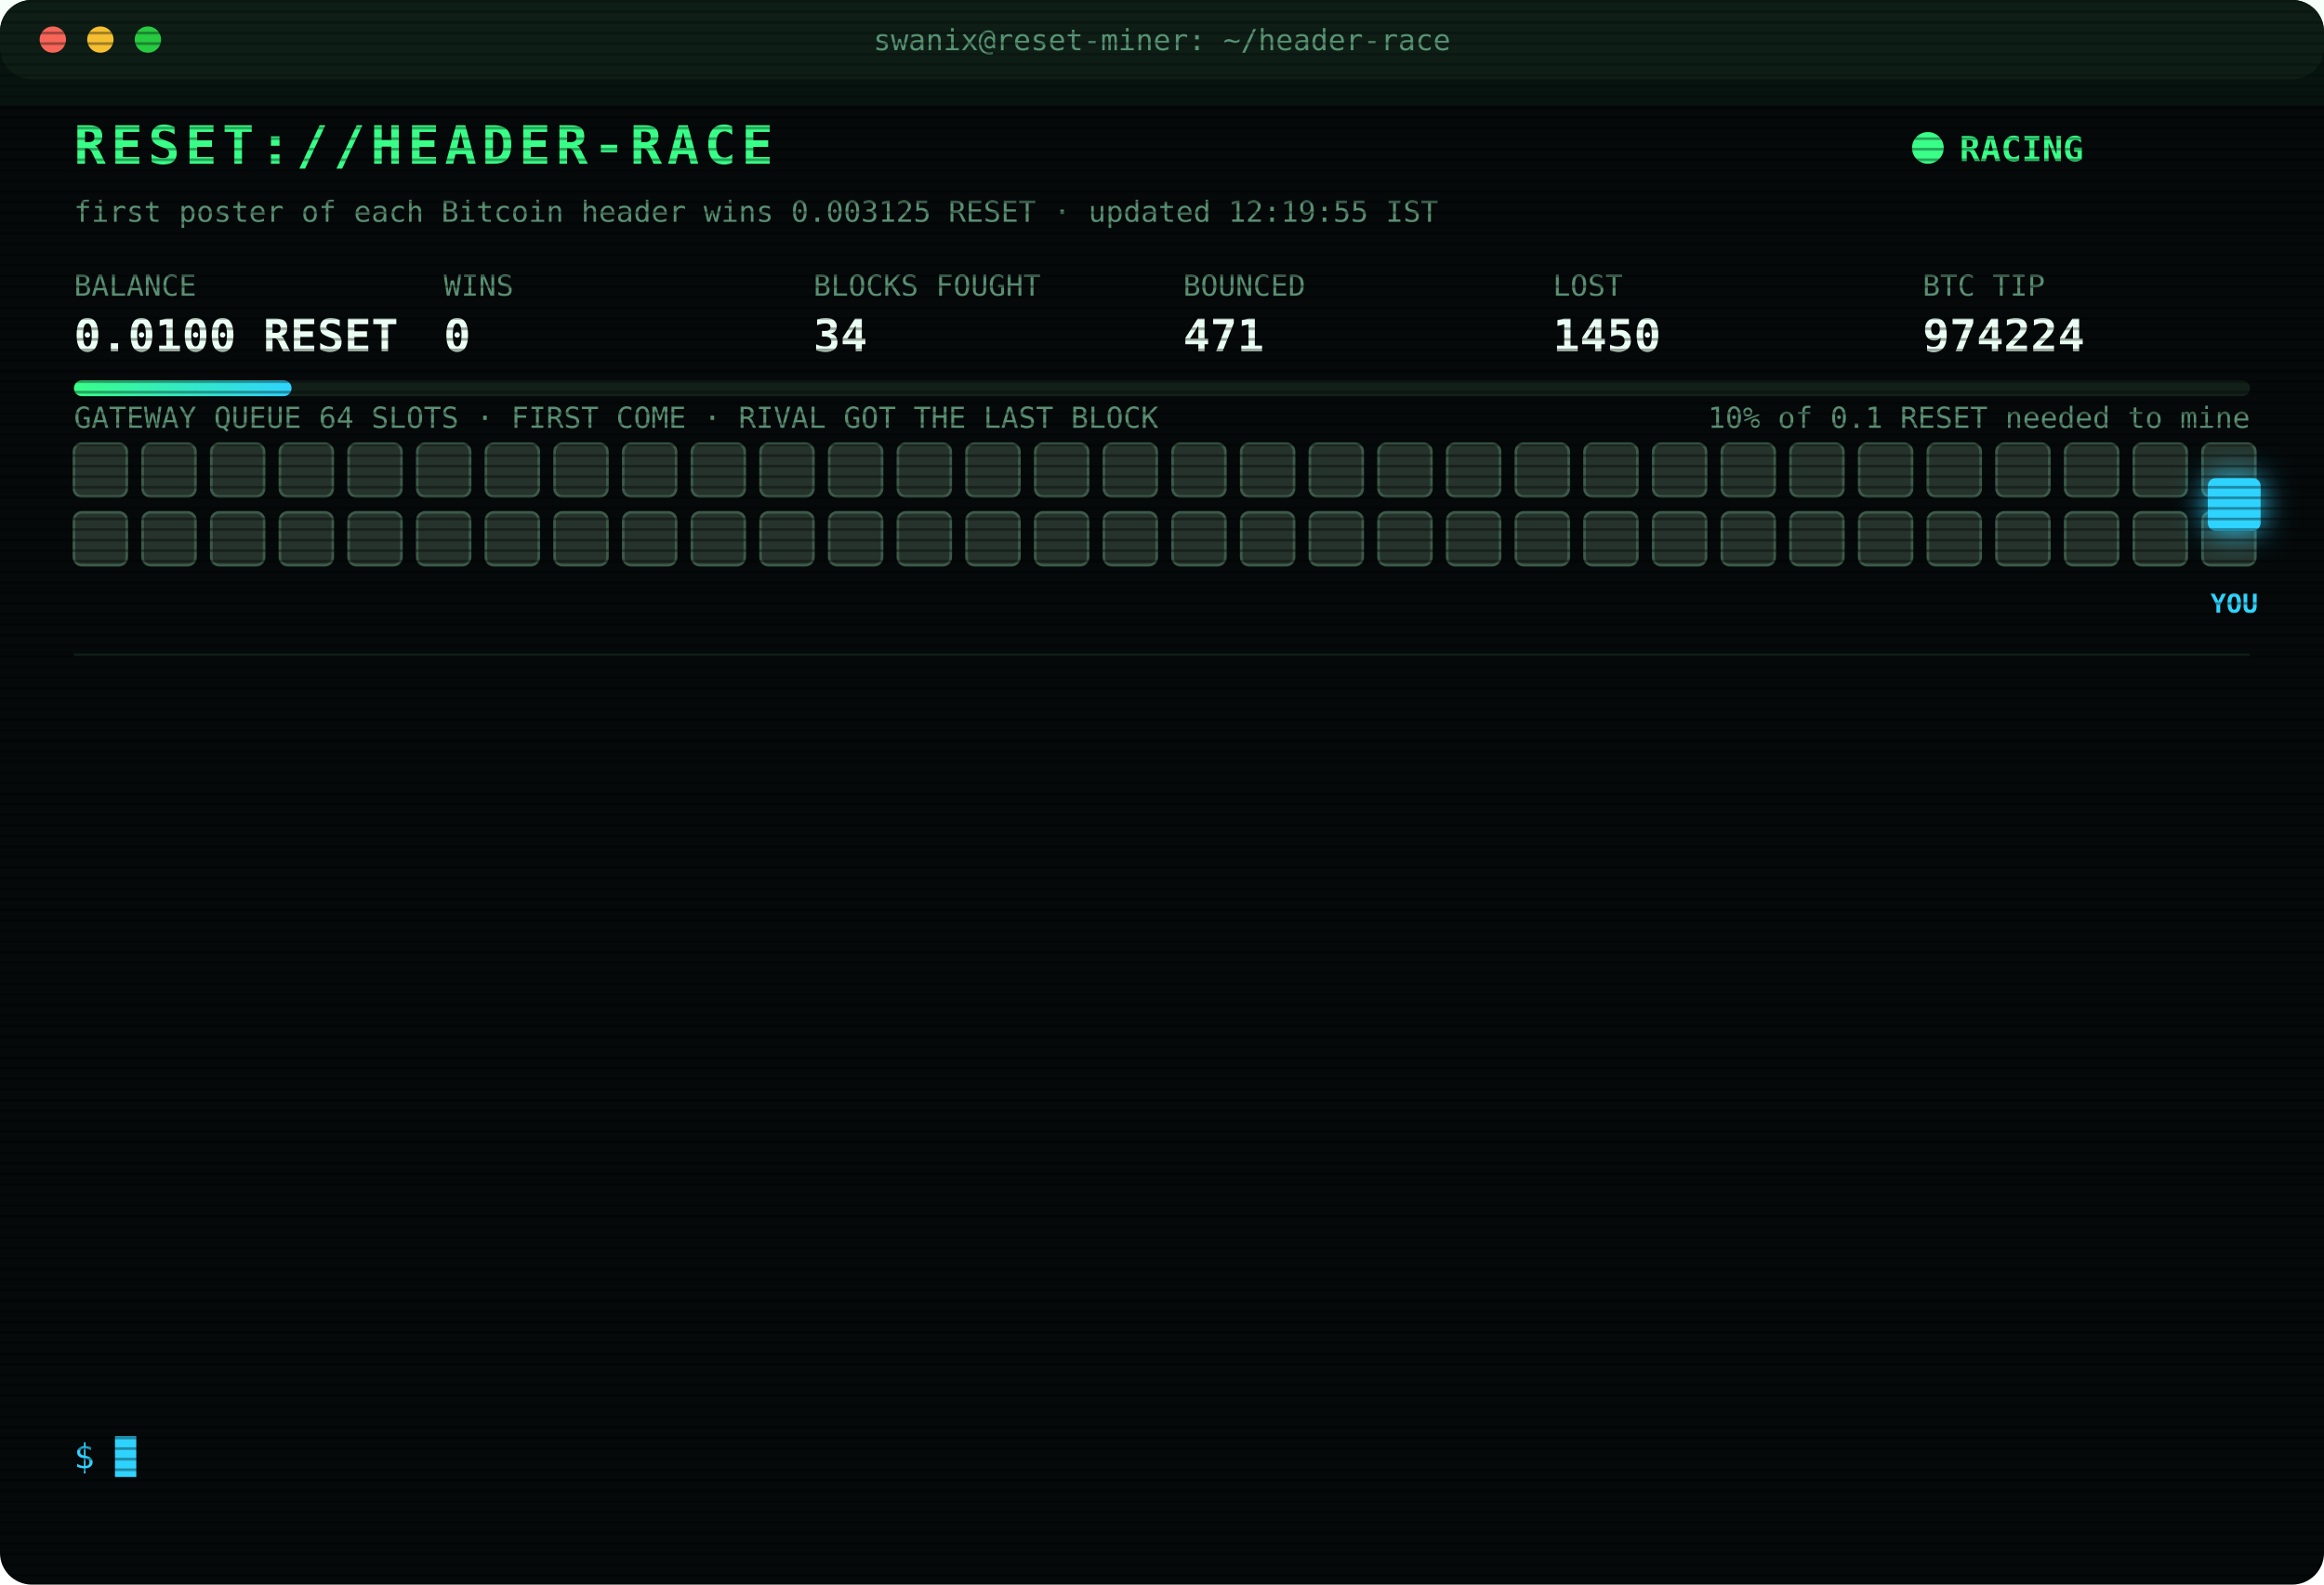
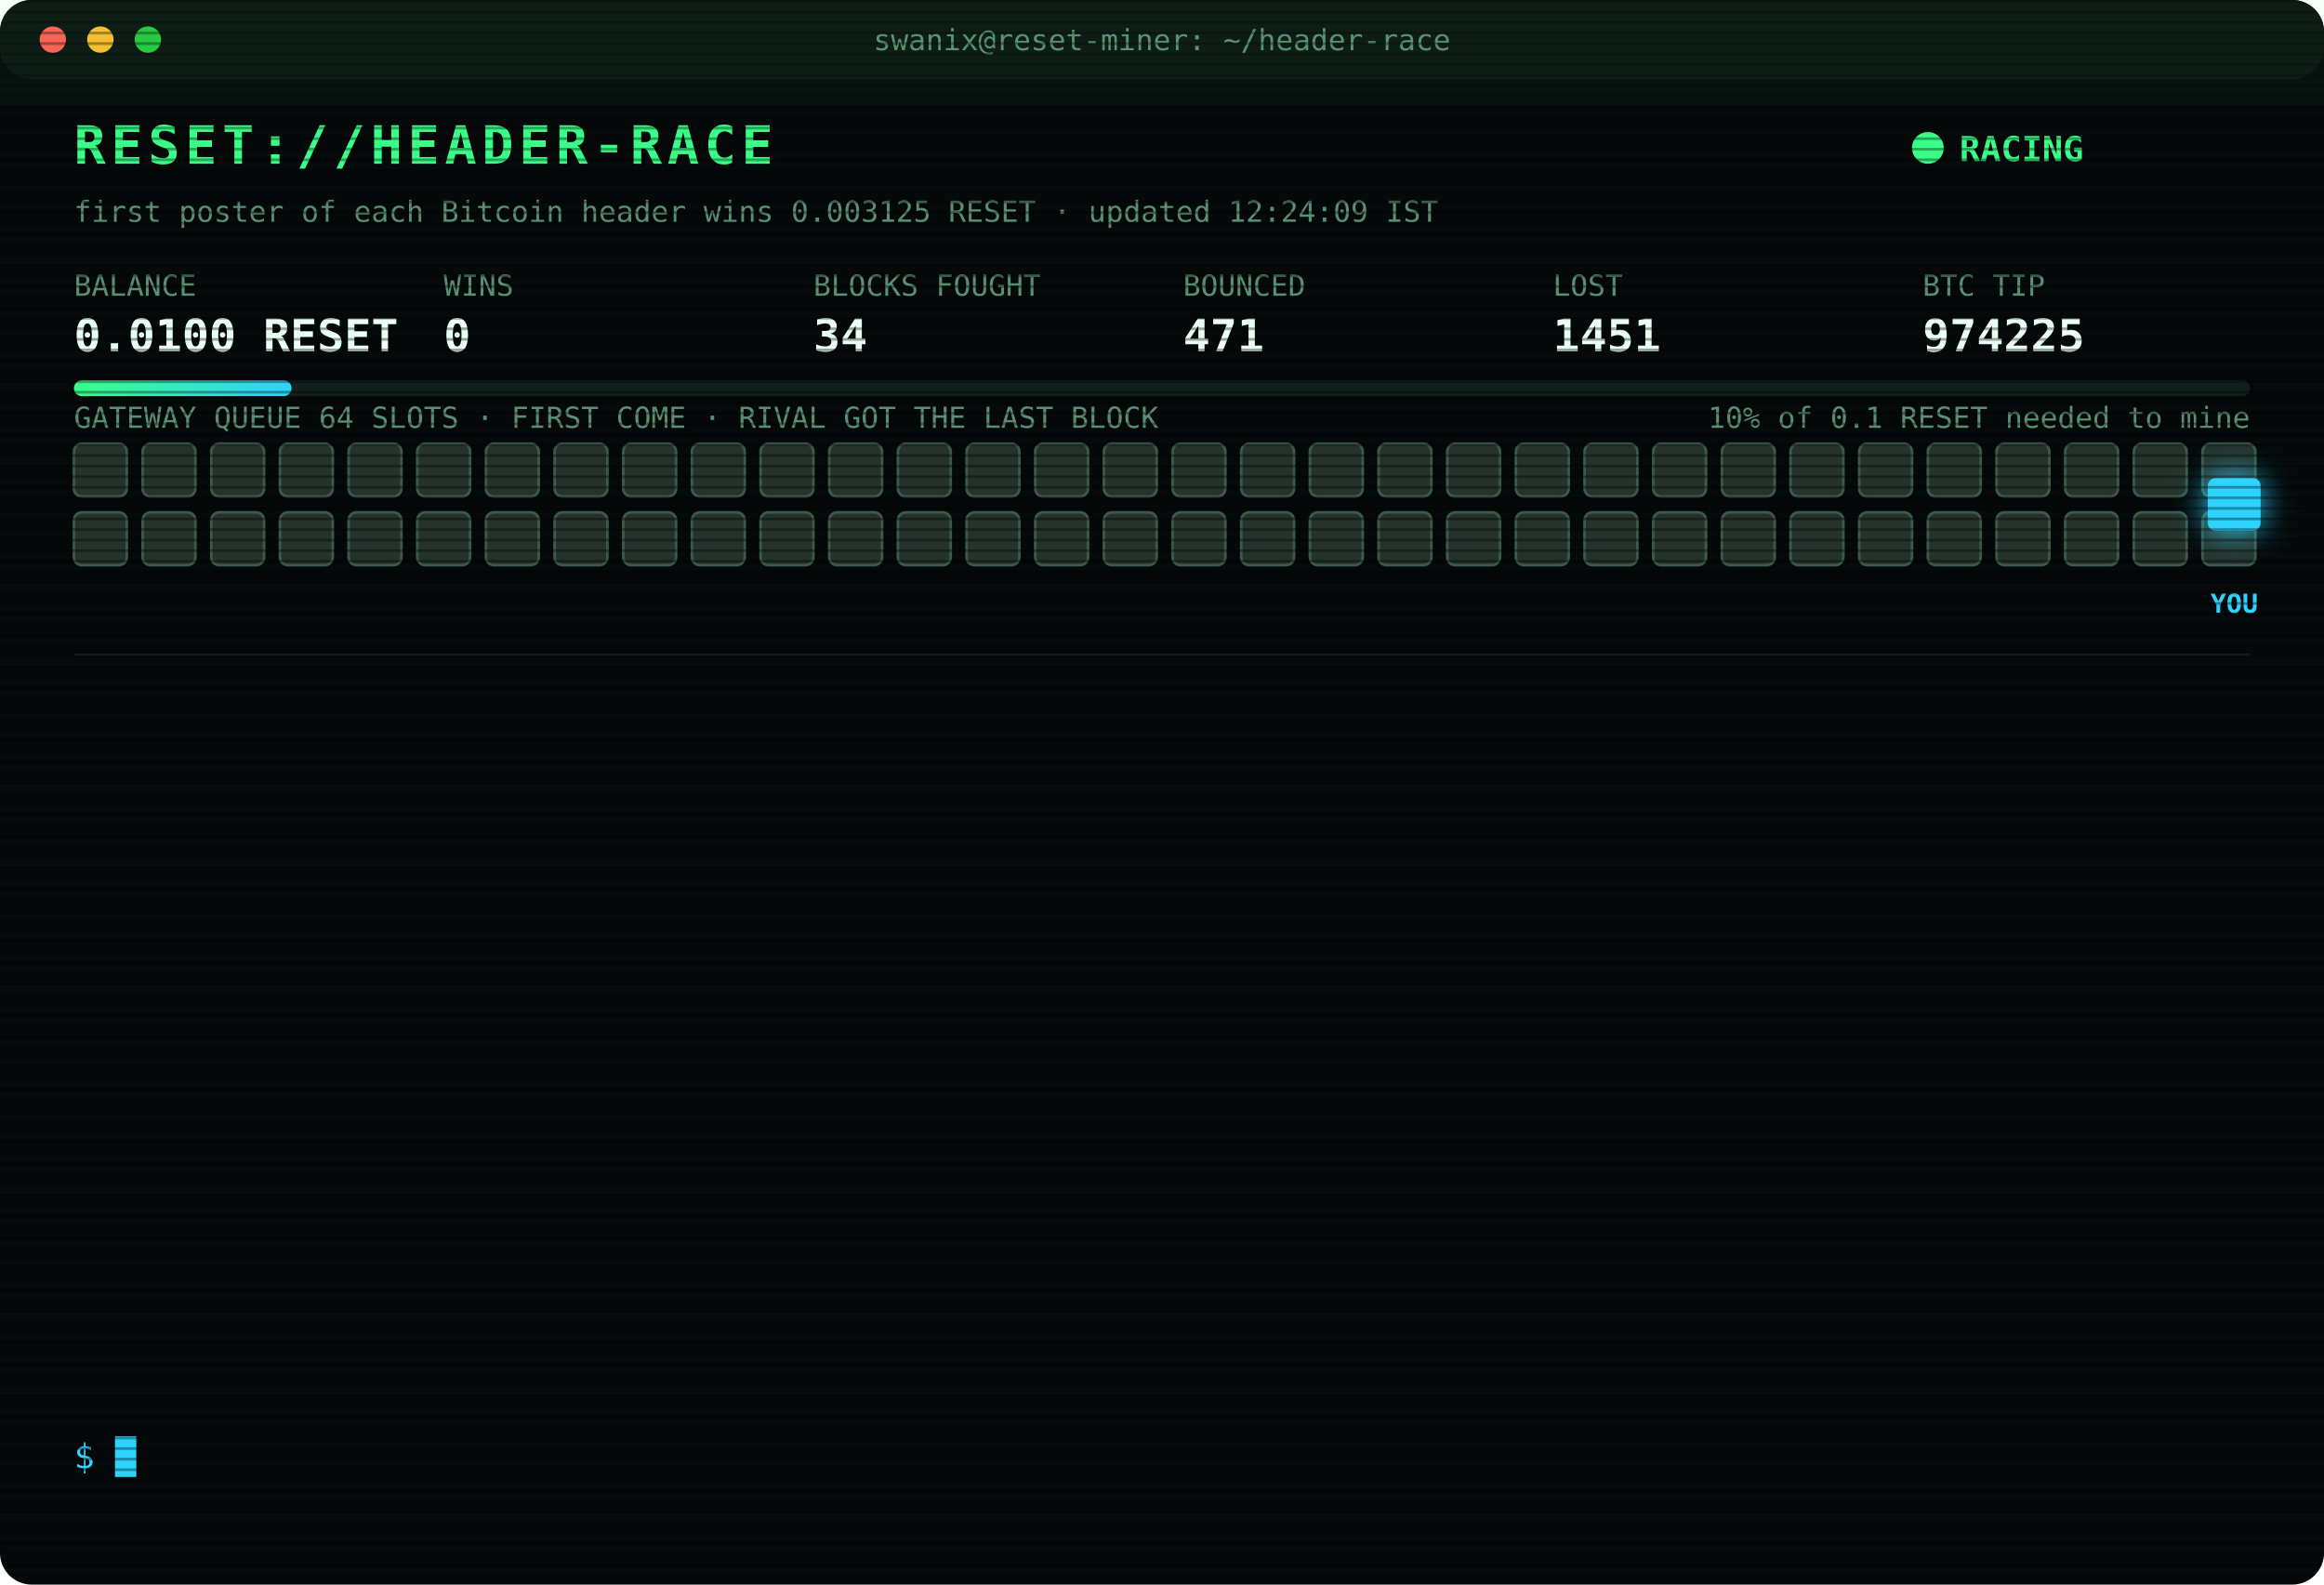
<svg xmlns="http://www.w3.org/2000/svg" width="880" height="600" viewBox="0 0 880 600" font-family="ui-monospace,SFMono-Regular,Menlo,Consolas,monospace">
  <style>
text{font-size:13px;fill:#7CFFB2}
.title{font-size:20px;font-weight:700;fill:#39FF88;letter-spacing:2px;animation:glitch 3s infinite steps(1)}
.sub{fill:#2fd3ff}.k{fill:#5a8f73;font-size:11px}.v{font-size:17px;font-weight:700;fill:#eafff3}
.ts{fill:#3f6b56}.boot{fill:#2fd3ff}.dim{fill:#5a8f73}.bad{fill:#ff4d6d}.warn{fill:#ffd23f}.mag{fill:#ff5cf0}.win{fill:#39FF88;font-weight:700}
.tag{font-size:10px;fill:#2fd3ff;font-weight:700}
.rival{fill:#26332c;stroke:#3c5a49;animation:jam 1.2s infinite alternate}
.idle{fill:#141c18;stroke:#22302a;animation:breathe 4s infinite}
.me{fill:#2fd3ff;filter:drop-shadow(0 0 6px #2fd3ff)}
.hover{animation:nudge 1.1s infinite ease-in-out}.bounce{animation:kick 1.4s infinite}
.ln{opacity:0;animation:in .4s forwards}
.cur{animation:blink 1s infinite steps(1)}
.scan{animation:scan 6s infinite linear}
.led{animation:blink 1.4s infinite}
@keyframes in{from{opacity:0;transform:translateX(-6px)}to{opacity:1;transform:none}}
@keyframes blink{50%{opacity:0}}
@keyframes jam{to{fill:#33463b}}
@keyframes breathe{50%{opacity:.4}}
@keyframes nudge{50%{transform:translateX(-10px)}}
@keyframes kick{0%,100%{transform:none}30%{transform:translateX(-14px)}55%{transform:translateX(10px) translateY(-6px)}}
@keyframes glitch{0%,92%{transform:none}93%{transform:translateX(2px);fill:#ff4d6d}95%{transform:translateX(-2px);fill:#2fd3ff}97%{transform:none}}
@keyframes scan{from{transform:translateY(-40px)}to{transform:translateY(600px)}}
</style>
  <defs>
    <pattern id="sl" width="4" height="4" patternUnits="userSpaceOnUse">
      <rect width="4" height="1" fill="#000" opacity=".35" />
    </pattern>
    <linearGradient id="bar">
      <stop offset="0" stop-color="#39FF88" />
      <stop offset="1" stop-color="#2fd3ff" />
    </linearGradient>
  </defs>
  <rect width="880" height="600" rx="12" fill="#05090a" />
  <rect width="880" height="30" rx="12" fill="#0d1512" />
  <circle cx="20" cy="15" r="5" fill="#ff5f57" />
  <circle cx="38" cy="15" r="5" fill="#febc2e" />
  <circle cx="56" cy="15" r="5" fill="#28c840" />
  <text x="440" y="19" text-anchor="middle" class="k">swanix@reset-miner: ~/header-race</text>
  <text x="28" y="62" class="title">RESET://HEADER-RACE</text>
  <circle class="led" cx="730" cy="56" r="6" fill="#39FF88" />
  <text x="742" y="61" class="win">RACING</text>
-   <text x="28" y="84" class="k">first poster of each Bitcoin header wins 0.003125 RESET · updated 12:19:55 IST</text>
+   <text x="28" y="84" class="k">first poster of each Bitcoin header wins 0.003125 RESET · updated 12:24:09 IST</text>
  <text x="28" y="112" class="k">BALANCE</text>
  <text x="28" y="133" class="v">0.0100 RESET</text>
  <text x="168" y="112" class="k">WINS</text>
  <text x="168" y="133" class="v">0</text>
  <text x="308" y="112" class="k">BLOCKS FOUGHT</text>
  <text x="308" y="133" class="v">34</text>
  <text x="448" y="112" class="k">BOUNCED</text>
  <text x="448" y="133" class="v">471</text>
  <text x="588" y="112" class="k">LOST</text>
-   <text x="588" y="133" class="v">1450</text>
+   <text x="588" y="133" class="v">1451</text>
  <text x="728" y="112" class="k">BTC TIP</text>
-   <text x="728" y="133" class="v">974224</text>
+   <text x="728" y="133" class="v">974225</text>
  <rect x="28" y="144" width="824" height="6" rx="3" fill="#13201a" />
  <rect x="28" y="144" width="82.4" height="6" rx="3" fill="url(#bar)" />
  <text x="852" y="162" text-anchor="end" class="k">10% of 0.1 RESET needed to mine</text>
  <text x="28" y="162" class="k">GATEWAY QUEUE 64 SLOTS · FIRST COME · RIVAL GOT THE LAST BLOCK</text>
  <rect class="rival" x="28" y="168" width="20" height="20" rx="3" style="animation-delay:0.00s" />
  <rect class="rival" x="54" y="168" width="20" height="20" rx="3" style="animation-delay:0.05s" />
  <rect class="rival" x="80" y="168" width="20" height="20" rx="3" style="animation-delay:0.10s" />
  <rect class="rival" x="106" y="168" width="20" height="20" rx="3" style="animation-delay:0.15s" />
  <rect class="rival" x="132" y="168" width="20" height="20" rx="3" style="animation-delay:0.20s" />
  <rect class="rival" x="158" y="168" width="20" height="20" rx="3" style="animation-delay:0.25s" />
  <rect class="rival" x="184" y="168" width="20" height="20" rx="3" style="animation-delay:0.30s" />
  <rect class="rival" x="210" y="168" width="20" height="20" rx="3" style="animation-delay:0.35s" />
  <rect class="rival" x="236" y="168" width="20" height="20" rx="3" style="animation-delay:0.40s" />
  <rect class="rival" x="262" y="168" width="20" height="20" rx="3" style="animation-delay:0.45s" />
  <rect class="rival" x="288" y="168" width="20" height="20" rx="3" style="animation-delay:0.50s" />
  <rect class="rival" x="314" y="168" width="20" height="20" rx="3" style="animation-delay:0.55s" />
  <rect class="rival" x="340" y="168" width="20" height="20" rx="3" style="animation-delay:0.60s" />
  <rect class="rival" x="366" y="168" width="20" height="20" rx="3" style="animation-delay:0.65s" />
  <rect class="rival" x="392" y="168" width="20" height="20" rx="3" style="animation-delay:0.70s" />
  <rect class="rival" x="418" y="168" width="20" height="20" rx="3" style="animation-delay:0.75s" />
  <rect class="rival" x="444" y="168" width="20" height="20" rx="3" style="animation-delay:0.80s" />
  <rect class="rival" x="470" y="168" width="20" height="20" rx="3" style="animation-delay:0.85s" />
  <rect class="rival" x="496" y="168" width="20" height="20" rx="3" style="animation-delay:0.90s" />
  <rect class="rival" x="522" y="168" width="20" height="20" rx="3" style="animation-delay:0.95s" />
  <rect class="rival" x="548" y="168" width="20" height="20" rx="3" style="animation-delay:1.00s" />
  <rect class="rival" x="574" y="168" width="20" height="20" rx="3" style="animation-delay:1.05s" />
  <rect class="rival" x="600" y="168" width="20" height="20" rx="3" style="animation-delay:1.10s" />
  <rect class="rival" x="626" y="168" width="20" height="20" rx="3" style="animation-delay:1.15s" />
  <rect class="rival" x="652" y="168" width="20" height="20" rx="3" style="animation-delay:1.20s" />
  <rect class="rival" x="678" y="168" width="20" height="20" rx="3" style="animation-delay:1.25s" />
  <rect class="rival" x="704" y="168" width="20" height="20" rx="3" style="animation-delay:1.30s" />
  <rect class="rival" x="730" y="168" width="20" height="20" rx="3" style="animation-delay:1.35s" />
  <rect class="rival" x="756" y="168" width="20" height="20" rx="3" style="animation-delay:1.40s" />
  <rect class="rival" x="782" y="168" width="20" height="20" rx="3" style="animation-delay:1.45s" />
  <rect class="rival" x="808" y="168" width="20" height="20" rx="3" style="animation-delay:1.50s" />
  <rect class="rival" x="834" y="168" width="20" height="20" rx="3" style="animation-delay:1.55s" />
  <rect class="rival" x="28" y="194" width="20" height="20" rx="3" style="animation-delay:1.60s" />
  <rect class="rival" x="54" y="194" width="20" height="20" rx="3" style="animation-delay:1.65s" />
  <rect class="rival" x="80" y="194" width="20" height="20" rx="3" style="animation-delay:1.70s" />
  <rect class="rival" x="106" y="194" width="20" height="20" rx="3" style="animation-delay:1.75s" />
  <rect class="rival" x="132" y="194" width="20" height="20" rx="3" style="animation-delay:1.80s" />
  <rect class="rival" x="158" y="194" width="20" height="20" rx="3" style="animation-delay:1.85s" />
  <rect class="rival" x="184" y="194" width="20" height="20" rx="3" style="animation-delay:1.90s" />
  <rect class="rival" x="210" y="194" width="20" height="20" rx="3" style="animation-delay:1.95s" />
  <rect class="rival" x="236" y="194" width="20" height="20" rx="3" style="animation-delay:2.00s" />
  <rect class="rival" x="262" y="194" width="20" height="20" rx="3" style="animation-delay:2.05s" />
  <rect class="rival" x="288" y="194" width="20" height="20" rx="3" style="animation-delay:2.10s" />
  <rect class="rival" x="314" y="194" width="20" height="20" rx="3" style="animation-delay:2.15s" />
  <rect class="rival" x="340" y="194" width="20" height="20" rx="3" style="animation-delay:2.20s" />
  <rect class="rival" x="366" y="194" width="20" height="20" rx="3" style="animation-delay:2.25s" />
  <rect class="rival" x="392" y="194" width="20" height="20" rx="3" style="animation-delay:2.30s" />
  <rect class="rival" x="418" y="194" width="20" height="20" rx="3" style="animation-delay:2.35s" />
  <rect class="rival" x="444" y="194" width="20" height="20" rx="3" style="animation-delay:2.40s" />
  <rect class="rival" x="470" y="194" width="20" height="20" rx="3" style="animation-delay:2.45s" />
  <rect class="rival" x="496" y="194" width="20" height="20" rx="3" style="animation-delay:2.50s" />
  <rect class="rival" x="522" y="194" width="20" height="20" rx="3" style="animation-delay:2.55s" />
  <rect class="rival" x="548" y="194" width="20" height="20" rx="3" style="animation-delay:2.60s" />
  <rect class="rival" x="574" y="194" width="20" height="20" rx="3" style="animation-delay:2.65s" />
  <rect class="rival" x="600" y="194" width="20" height="20" rx="3" style="animation-delay:2.70s" />
  <rect class="rival" x="626" y="194" width="20" height="20" rx="3" style="animation-delay:2.75s" />
  <rect class="rival" x="652" y="194" width="20" height="20" rx="3" style="animation-delay:2.80s" />
  <rect class="rival" x="678" y="194" width="20" height="20" rx="3" style="animation-delay:2.85s" />
  <rect class="rival" x="704" y="194" width="20" height="20" rx="3" style="animation-delay:2.90s" />
  <rect class="rival" x="730" y="194" width="20" height="20" rx="3" style="animation-delay:2.95s" />
  <rect class="rival" x="756" y="194" width="20" height="20" rx="3" style="animation-delay:3.00s" />
  <rect class="rival" x="782" y="194" width="20" height="20" rx="3" style="animation-delay:3.05s" />
  <rect class="rival" x="808" y="194" width="20" height="20" rx="3" style="animation-delay:3.10s" />
  <rect class="rival" x="834" y="194" width="20" height="20" rx="3" style="animation-delay:3.15s" />
  <g class="hover">
    <rect class="me" x="836" y="181" width="20" height="20" rx="3" />
    <text class="tag" x="846" y="232" text-anchor="middle">YOU</text>
  </g>
  <line x1="28" x2="852" y1="248" y2="248" stroke="#13201a" />
  <g class="ln" style="animation-delay:0.40s">
-     <text x="28" y="270" class="ts">10:21:36</text>
-     <text x="104" y="270" class="bad">[LOST] #974212 taken by a rival miner</text>
+     <text x="28" y="270" class="ts">10:30:51</text>
+     <text x="104" y="270" class="bad">[LOST] #974213 taken by a rival miner</text>
  </g>
  <g class="ln" style="animation-delay:0.65s">
-     <text x="28" y="292" class="ts">10:30:51</text>
-     <text x="104" y="292" class="bad">[LOST] #974213 taken by a rival miner</text>
+     <text x="28" y="292" class="ts">10:37:21</text>
+     <text x="104" y="292" class="bad">[LOST] #974214 taken by a rival miner</text>
  </g>
  <g class="ln" style="animation-delay:0.90s">
-     <text x="28" y="314" class="ts">10:37:21</text>
-     <text x="104" y="314" class="bad">[LOST] #974214 taken by a rival miner</text>
+     <text x="28" y="314" class="ts">11:00:06</text>
+     <text x="104" y="314" class="bad">[LOST] #974215 taken by a rival miner</text>
  </g>
  <g class="ln" style="animation-delay:1.15s">
-     <text x="28" y="336" class="ts">11:00:06</text>
-     <text x="104" y="336" class="bad">[LOST] #974215 taken by a rival miner</text>
+     <text x="28" y="336" class="ts">11:12:57</text>
+     <text x="104" y="336" class="bad">[LOST] #974216 taken by a rival miner</text>
  </g>
  <g class="ln" style="animation-delay:1.40s">
-     <text x="28" y="358" class="ts">11:12:57</text>
-     <text x="104" y="358" class="bad">[LOST] #974216 taken by a rival miner</text>
+     <text x="28" y="358" class="ts">11:33:29</text>
+     <text x="104" y="358" class="bad">[LOST] #974217 taken by a rival miner</text>
  </g>
  <g class="ln" style="animation-delay:1.65s">
-     <text x="28" y="380" class="ts">11:33:29</text>
-     <text x="104" y="380" class="bad">[LOST] #974217 taken by a rival miner</text>
+     <text x="28" y="380" class="ts">11:34:05</text>
+     <text x="104" y="380" class="bad">[LOST] #974218 taken by a rival miner</text>
  </g>
  <g class="ln" style="animation-delay:1.90s">
-     <text x="28" y="402" class="ts">11:34:05</text>
-     <text x="104" y="402" class="bad">[LOST] #974218 taken by a rival miner</text>
+     <text x="28" y="402" class="ts">11:37:41</text>
+     <text x="104" y="402" class="bad">[LOST] #974219 taken by a rival miner</text>
  </g>
  <g class="ln" style="animation-delay:2.15s">
-     <text x="28" y="424" class="ts">11:37:41</text>
-     <text x="104" y="424" class="bad">[LOST] #974219 taken by a rival miner</text>
+     <text x="28" y="424" class="ts">11:49:37</text>
+     <text x="104" y="424" class="bad">[LOST] #974220 taken by a rival miner</text>
  </g>
  <g class="ln" style="animation-delay:2.40s">
-     <text x="28" y="446" class="ts">11:49:37</text>
-     <text x="104" y="446" class="bad">[LOST] #974220 taken by a rival miner</text>
+     <text x="28" y="446" class="ts">11:55:30</text>
+     <text x="104" y="446" class="bad">[LOST] #974221 taken by a rival miner</text>
  </g>
  <g class="ln" style="animation-delay:2.65s">
-     <text x="28" y="468" class="ts">11:55:30</text>
-     <text x="104" y="468" class="bad">[LOST] #974221 taken by a rival miner</text>
+     <text x="28" y="468" class="ts">11:56:19</text>
+     <text x="104" y="468" class="bad">[LOST] #974222 taken by a rival miner</text>
  </g>
  <g class="ln" style="animation-delay:2.90s">
-     <text x="28" y="490" class="ts">11:56:19</text>
-     <text x="104" y="490" class="bad">[LOST] #974222 taken by a rival miner</text>
+     <text x="28" y="490" class="ts">12:12:23</text>
+     <text x="104" y="490" class="bad">[LOST] #974223 taken by a rival miner</text>
  </g>
  <g class="ln" style="animation-delay:3.15s">
-     <text x="28" y="512" class="ts">12:12:23</text>
-     <text x="104" y="512" class="bad">[LOST] #974223 taken by a rival miner</text>
+     <text x="28" y="512" class="ts">12:19:55</text>
+     <text x="104" y="512" class="bad">[LOST] #974224 taken by a rival miner</text>
  </g>
  <g class="ln" style="animation-delay:3.40s">
-     <text x="28" y="534" class="ts">12:19:55</text>
-     <text x="104" y="534" class="bad">[LOST] #974224 taken by a rival miner</text>
+     <text x="28" y="534" class="ts">12:24:09</text>
+     <text x="104" y="534" class="bad">[LOST] #974225 taken by a rival miner</text>
  </g>
  <text x="28" y="556" class="sub">$ <tspan class="cur">█</tspan>
  </text>
  <rect width="880" height="600" rx="12" fill="url(#sl)" pointer-events="none" />
  <rect class="scan" width="880" height="40" fill="#39FF88" opacity=".04" />
</svg>
